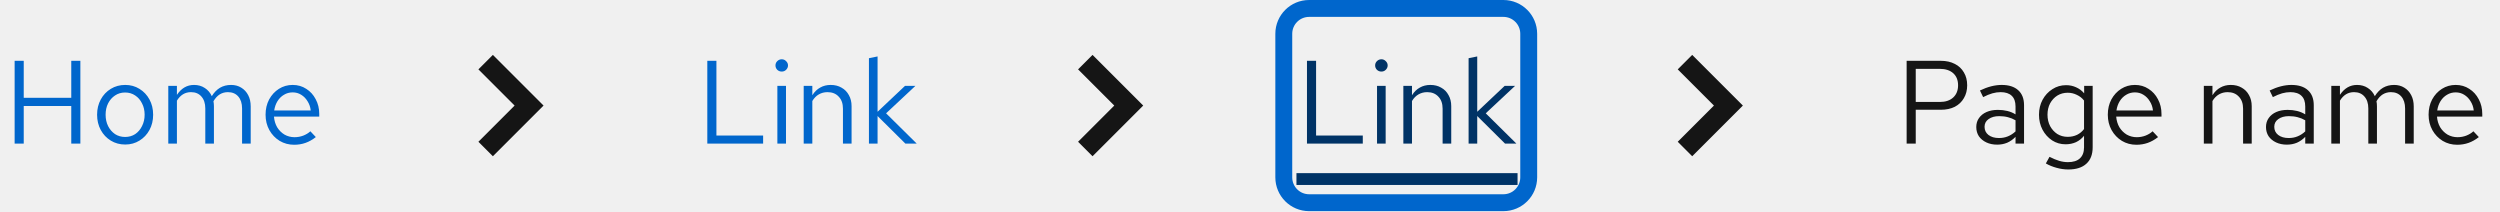
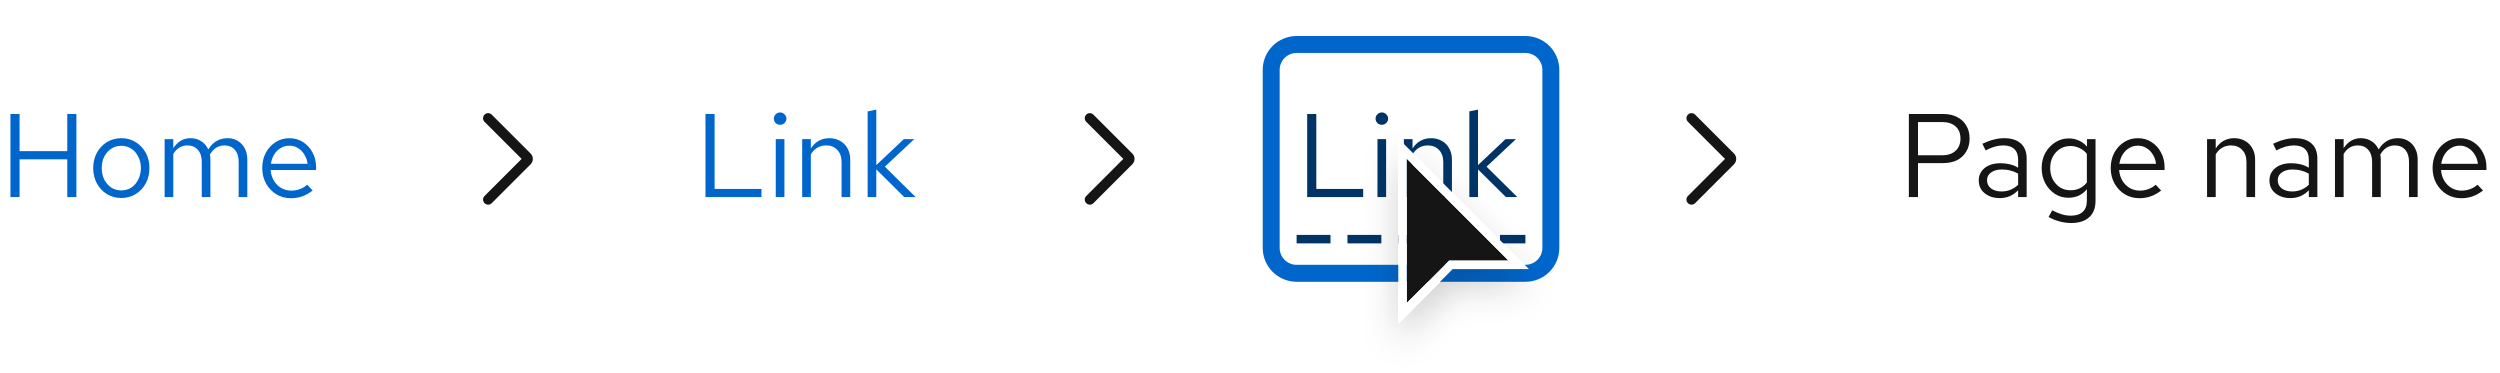
- <svg xmlns="http://www.w3.org/2000/svg" width="296" height="25" viewBox="0 0 296 25" fill="none">
-   <path d="M1.732 17V7.2H2.81V11.582H8.438V7.2H9.516V17H8.438V12.548H2.81V17H1.732ZM14.828 17.112C14.193 17.112 13.624 16.958 13.12 16.65C12.616 16.342 12.219 15.922 11.93 15.39C11.641 14.858 11.496 14.256 11.496 13.584C11.496 12.912 11.641 12.31 11.93 11.778C12.219 11.246 12.616 10.826 13.12 10.518C13.624 10.21 14.193 10.056 14.828 10.056C15.453 10.056 16.013 10.21 16.508 10.518C17.012 10.826 17.409 11.246 17.698 11.778C17.987 12.31 18.132 12.912 18.132 13.584C18.132 14.256 17.987 14.858 17.698 15.39C17.409 15.922 17.012 16.342 16.508 16.65C16.013 16.958 15.453 17.112 14.828 17.112ZM14.814 16.216C15.262 16.216 15.659 16.104 16.004 15.88C16.349 15.647 16.62 15.329 16.816 14.928C17.021 14.527 17.124 14.079 17.124 13.584C17.124 13.08 17.021 12.632 16.816 12.24C16.62 11.839 16.349 11.526 16.004 11.302C15.659 11.069 15.262 10.952 14.814 10.952C14.366 10.952 13.969 11.069 13.624 11.302C13.279 11.526 13.003 11.839 12.798 12.24C12.602 12.632 12.504 13.08 12.504 13.584C12.504 14.079 12.602 14.527 12.798 14.928C13.003 15.329 13.279 15.647 13.624 15.88C13.969 16.104 14.366 16.216 14.814 16.216ZM19.925 17V10.168H20.947V11.232C21.208 10.84 21.507 10.546 21.843 10.35C22.179 10.154 22.557 10.056 22.977 10.056C23.462 10.056 23.887 10.177 24.251 10.42C24.615 10.653 24.89 10.975 25.077 11.386C25.348 10.947 25.67 10.616 26.043 10.392C26.426 10.168 26.864 10.056 27.359 10.056C27.816 10.056 28.218 10.163 28.563 10.378C28.918 10.593 29.193 10.891 29.389 11.274C29.585 11.647 29.683 12.086 29.683 12.59V17H28.661V12.842C28.661 12.245 28.512 11.773 28.213 11.428C27.914 11.083 27.504 10.91 26.981 10.91C26.626 10.91 26.304 10.999 26.015 11.176C25.735 11.353 25.488 11.624 25.273 11.988C25.292 12.081 25.306 12.179 25.315 12.282C25.324 12.385 25.329 12.487 25.329 12.59V17H24.307V12.842C24.307 12.245 24.153 11.773 23.845 11.428C23.546 11.083 23.136 10.91 22.613 10.91C21.913 10.91 21.358 11.246 20.947 11.918V17H19.925ZM34.831 17.14C34.197 17.14 33.623 16.986 33.109 16.678C32.596 16.361 32.19 15.936 31.891 15.404C31.593 14.863 31.443 14.256 31.443 13.584C31.443 12.912 31.583 12.31 31.863 11.778C32.153 11.246 32.54 10.826 33.025 10.518C33.511 10.21 34.052 10.056 34.649 10.056C35.256 10.056 35.792 10.21 36.259 10.518C36.735 10.817 37.108 11.227 37.379 11.75C37.659 12.263 37.799 12.847 37.799 13.5V13.808H32.437C32.474 14.275 32.6 14.695 32.815 15.068C33.039 15.432 33.328 15.721 33.683 15.936C34.047 16.141 34.444 16.244 34.873 16.244C35.228 16.244 35.569 16.183 35.895 16.062C36.231 15.931 36.516 15.759 36.749 15.544L37.393 16.23C37.001 16.538 36.595 16.767 36.175 16.916C35.755 17.065 35.307 17.14 34.831 17.14ZM32.465 13.08H36.791C36.745 12.669 36.618 12.305 36.413 11.988C36.217 11.661 35.965 11.405 35.657 11.218C35.358 11.031 35.023 10.938 34.649 10.938C34.276 10.938 33.935 11.031 33.627 11.218C33.319 11.395 33.062 11.647 32.857 11.974C32.661 12.291 32.531 12.66 32.465 13.08Z" fill="#0066CC" />
-   <path d="M58.357 18.5L56.643 16.786L60.929 12.5L56.643 8.214L58.357 6.5L64.357 12.5L58.357 18.5Z" fill="#151515" />
-   <path d="M83.746 17V7.2H84.824V16.048H90.354V17H83.746ZM92.04 17V10.168H93.062V17H92.04ZM92.558 8.474C92.353 8.474 92.175 8.404 92.026 8.264C91.886 8.115 91.816 7.942 91.816 7.746C91.816 7.55 91.886 7.382 92.026 7.242C92.175 7.093 92.353 7.018 92.558 7.018C92.763 7.018 92.936 7.093 93.076 7.242C93.225 7.382 93.3 7.55 93.3 7.746C93.3 7.942 93.225 8.115 93.076 8.264C92.936 8.404 92.763 8.474 92.558 8.474ZM95.157 17V10.168H96.179V11.274C96.441 10.863 96.753 10.56 97.117 10.364C97.481 10.159 97.892 10.056 98.349 10.056C98.844 10.056 99.273 10.163 99.637 10.378C100.011 10.583 100.3 10.877 100.505 11.26C100.72 11.633 100.827 12.072 100.827 12.576V17H99.805V12.87C99.805 12.263 99.637 11.787 99.301 11.442C98.975 11.087 98.531 10.91 97.971 10.91C97.598 10.91 97.257 10.999 96.949 11.176C96.641 11.353 96.385 11.615 96.179 11.96V17H95.157ZM102.882 17V6.892L103.904 6.682V13.234L107.152 10.168H108.384L104.912 13.416L108.538 17H107.194L103.904 13.738V17H102.882Z" fill="#0066CC" />
-   <path d="M129.357 18.5L127.643 16.786L131.929 12.5L127.643 8.214L129.357 6.5L135.357 12.5L129.357 18.5Z" fill="#151515" />
-   <path d="M154.746 17V7.2H155.824V16.048H161.354V17H154.746ZM163.04 17V10.168H164.062V17H163.04ZM163.558 8.474C163.353 8.474 163.175 8.404 163.026 8.264C162.886 8.115 162.816 7.942 162.816 7.746C162.816 7.55 162.886 7.382 163.026 7.242C163.175 7.093 163.353 7.018 163.558 7.018C163.763 7.018 163.936 7.093 164.076 7.242C164.225 7.382 164.3 7.55 164.3 7.746C164.3 7.942 164.225 8.115 164.076 8.264C163.936 8.404 163.763 8.474 163.558 8.474ZM166.157 17V10.168H167.179V11.274C167.441 10.863 167.753 10.56 168.117 10.364C168.481 10.159 168.892 10.056 169.349 10.056C169.844 10.056 170.273 10.163 170.637 10.378C171.011 10.583 171.3 10.877 171.505 11.26C171.72 11.633 171.827 12.072 171.827 12.576V17H170.805V12.87C170.805 12.263 170.637 11.787 170.301 11.442C169.975 11.087 169.531 10.91 168.971 10.91C168.598 10.91 168.257 10.999 167.949 11.176C167.641 11.353 167.385 11.615 167.179 11.96V17H166.157ZM173.882 17V6.892L174.904 6.682V13.234L178.152 10.168H179.384L175.912 13.416L179.538 17H178.194L174.904 13.738V17H173.882Z" fill="#003366" />
-   <path d="M153.5 20.5H179.678V21.9H153.5V20.5Z" fill="#003366" />
-   <path d="M200.357 18.5L198.643 16.786L202.929 12.5L198.643 8.214L200.357 6.5L206.357 12.5L200.357 18.5Z" fill="#151515" />
-   <path d="M225.746 17V7.2H229.792C230.427 7.2 230.977 7.321 231.444 7.564C231.911 7.797 232.27 8.133 232.522 8.572C232.783 9.001 232.914 9.51 232.914 10.098C232.914 10.677 232.783 11.185 232.522 11.624C232.27 12.063 231.911 12.403 231.444 12.646C230.977 12.879 230.427 12.996 229.792 12.996H226.824V17H225.746ZM226.824 12.072H229.666C230.347 12.072 230.879 11.895 231.262 11.54C231.645 11.185 231.836 10.705 231.836 10.098C231.836 9.491 231.645 9.015 231.262 8.67C230.879 8.325 230.347 8.152 229.666 8.152H226.824V12.072ZM236.469 17.126C235.983 17.126 235.554 17.037 235.181 16.86C234.807 16.683 234.513 16.44 234.299 16.132C234.093 15.815 233.991 15.451 233.991 15.04C233.991 14.629 234.098 14.275 234.313 13.976C234.527 13.668 234.826 13.43 235.209 13.262C235.591 13.094 236.039 13.01 236.553 13.01C236.945 13.01 237.313 13.052 237.659 13.136C238.013 13.22 238.34 13.355 238.639 13.542V12.604C238.639 12.044 238.489 11.624 238.191 11.344C237.892 11.055 237.453 10.91 236.875 10.91C236.557 10.91 236.231 10.957 235.895 11.05C235.568 11.143 235.204 11.293 234.803 11.498L234.425 10.714C235.339 10.275 236.198 10.056 237.001 10.056C237.85 10.056 238.503 10.266 238.961 10.686C239.418 11.097 239.647 11.689 239.647 12.464V17H238.639V16.202C238.34 16.51 238.009 16.743 237.645 16.902C237.281 17.051 236.889 17.126 236.469 17.126ZM234.971 15.012C234.971 15.413 235.125 15.735 235.433 15.978C235.75 16.221 236.165 16.342 236.679 16.342C237.061 16.342 237.411 16.277 237.729 16.146C238.055 16.015 238.359 15.819 238.639 15.558V14.242C238.349 14.074 238.051 13.953 237.743 13.878C237.435 13.794 237.089 13.752 236.707 13.752C236.184 13.752 235.764 13.869 235.447 14.102C235.129 14.326 234.971 14.629 234.971 15.012ZM244.888 20.066C244.43 20.066 243.968 20.001 243.502 19.87C243.044 19.749 242.62 19.576 242.228 19.352L242.662 18.568C243.082 18.783 243.464 18.941 243.81 19.044C244.155 19.147 244.5 19.198 244.846 19.198C245.471 19.198 245.942 19.049 246.26 18.75C246.586 18.451 246.75 18.017 246.75 17.448V16.076C246.488 16.403 246.171 16.655 245.798 16.832C245.424 17 245.014 17.084 244.566 17.084C243.978 17.084 243.446 16.93 242.97 16.622C242.494 16.305 242.116 15.885 241.836 15.362C241.556 14.83 241.416 14.237 241.416 13.584C241.416 12.931 241.556 12.343 241.836 11.82C242.125 11.288 242.512 10.868 242.998 10.56C243.483 10.243 244.024 10.084 244.622 10.084C245.051 10.084 245.448 10.168 245.812 10.336C246.176 10.495 246.493 10.733 246.764 11.05V10.168H247.772V17.434C247.772 18.283 247.524 18.932 247.03 19.38C246.535 19.837 245.821 20.066 244.888 20.066ZM244.818 16.202C245.219 16.202 245.588 16.123 245.924 15.964C246.26 15.796 246.535 15.567 246.75 15.278V11.904C246.526 11.615 246.241 11.391 245.896 11.232C245.56 11.064 245.2 10.98 244.818 10.98C244.36 10.98 243.95 11.092 243.586 11.316C243.231 11.54 242.946 11.848 242.732 12.24C242.526 12.632 242.424 13.08 242.424 13.584C242.424 14.079 242.526 14.527 242.732 14.928C242.946 15.32 243.231 15.633 243.586 15.866C243.95 16.09 244.36 16.202 244.818 16.202ZM252.952 17.14C252.318 17.14 251.744 16.986 251.23 16.678C250.717 16.361 250.311 15.936 250.012 15.404C249.714 14.863 249.564 14.256 249.564 13.584C249.564 12.912 249.704 12.31 249.984 11.778C250.274 11.246 250.661 10.826 251.146 10.518C251.632 10.21 252.173 10.056 252.77 10.056C253.377 10.056 253.914 10.21 254.38 10.518C254.856 10.817 255.23 11.227 255.5 11.75C255.78 12.263 255.92 12.847 255.92 13.5V13.808H250.558C250.596 14.275 250.722 14.695 250.936 15.068C251.16 15.432 251.45 15.721 251.804 15.936C252.168 16.141 252.565 16.244 252.994 16.244C253.349 16.244 253.69 16.183 254.016 16.062C254.352 15.931 254.637 15.759 254.87 15.544L255.514 16.23C255.122 16.538 254.716 16.767 254.296 16.916C253.876 17.065 253.428 17.14 252.952 17.14ZM250.586 13.08H254.912C254.866 12.669 254.74 12.305 254.534 11.988C254.338 11.661 254.086 11.405 253.778 11.218C253.48 11.031 253.144 10.938 252.77 10.938C252.397 10.938 252.056 11.031 251.748 11.218C251.44 11.395 251.184 11.647 250.978 11.974C250.782 12.291 250.652 12.66 250.586 13.08ZM260.933 17V10.168H261.955V11.274C262.216 10.863 262.529 10.56 262.893 10.364C263.257 10.159 263.667 10.056 264.125 10.056C264.619 10.056 265.049 10.163 265.413 10.378C265.786 10.583 266.075 10.877 266.281 11.26C266.495 11.633 266.603 12.072 266.603 12.576V17H265.581V12.87C265.581 12.263 265.413 11.787 265.077 11.442C264.75 11.087 264.307 10.91 263.747 10.91C263.373 10.91 263.033 10.999 262.725 11.176C262.417 11.353 262.16 11.615 261.955 11.96V17H260.933ZM270.771 17.126C270.286 17.126 269.857 17.037 269.483 16.86C269.11 16.683 268.816 16.44 268.601 16.132C268.396 15.815 268.293 15.451 268.293 15.04C268.293 14.629 268.401 14.275 268.615 13.976C268.83 13.668 269.129 13.43 269.511 13.262C269.894 13.094 270.342 13.01 270.855 13.01C271.247 13.01 271.616 13.052 271.961 13.136C272.316 13.22 272.643 13.355 272.941 13.542V12.604C272.941 12.044 272.792 11.624 272.493 11.344C272.195 11.055 271.756 10.91 271.177 10.91C270.86 10.91 270.533 10.957 270.197 11.05C269.871 11.143 269.507 11.293 269.105 11.498L268.727 10.714C269.642 10.275 270.501 10.056 271.303 10.056C272.153 10.056 272.806 10.266 273.263 10.686C273.721 11.097 273.949 11.689 273.949 12.464V17H272.941V16.202C272.643 16.51 272.311 16.743 271.947 16.902C271.583 17.051 271.191 17.126 270.771 17.126ZM269.273 15.012C269.273 15.413 269.427 15.735 269.735 15.978C270.053 16.221 270.468 16.342 270.981 16.342C271.364 16.342 271.714 16.277 272.031 16.146C272.358 16.015 272.661 15.819 272.941 15.558V14.242C272.652 14.074 272.353 13.953 272.045 13.878C271.737 13.794 271.392 13.752 271.009 13.752C270.487 13.752 270.067 13.869 269.749 14.102C269.432 14.326 269.273 14.629 269.273 15.012ZM276.027 17V10.168H277.049V11.232C277.31 10.84 277.609 10.546 277.945 10.35C278.281 10.154 278.659 10.056 279.079 10.056C279.564 10.056 279.989 10.177 280.353 10.42C280.717 10.653 280.992 10.975 281.179 11.386C281.449 10.947 281.771 10.616 282.145 10.392C282.527 10.168 282.966 10.056 283.461 10.056C283.918 10.056 284.319 10.163 284.665 10.378C285.019 10.593 285.295 10.891 285.491 11.274C285.687 11.647 285.785 12.086 285.785 12.59V17H284.763V12.842C284.763 12.245 284.613 11.773 284.315 11.428C284.016 11.083 283.605 10.91 283.083 10.91C282.728 10.91 282.406 10.999 282.117 11.176C281.837 11.353 281.589 11.624 281.375 11.988C281.393 12.081 281.407 12.179 281.417 12.282C281.426 12.385 281.431 12.487 281.431 12.59V17H280.409V12.842C280.409 12.245 280.255 11.773 279.947 11.428C279.648 11.083 279.237 10.91 278.715 10.91C278.015 10.91 277.459 11.246 277.049 11.918V17H276.027ZM290.933 17.14C290.298 17.14 289.724 16.986 289.211 16.678C288.697 16.361 288.291 15.936 287.993 15.404C287.694 14.863 287.545 14.256 287.545 13.584C287.545 12.912 287.685 12.31 287.965 11.778C288.254 11.246 288.641 10.826 289.127 10.518C289.612 10.21 290.153 10.056 290.751 10.056C291.357 10.056 291.894 10.21 292.361 10.518C292.837 10.817 293.21 11.227 293.481 11.75C293.761 12.263 293.901 12.847 293.901 13.5V13.808H288.539C288.576 14.275 288.702 14.695 288.917 15.068C289.141 15.432 289.43 15.721 289.785 15.936C290.149 16.141 290.545 16.244 290.975 16.244C291.329 16.244 291.67 16.183 291.997 16.062C292.333 15.931 292.617 15.759 292.851 15.544L293.495 16.23C293.103 16.538 292.697 16.767 292.277 16.916C291.857 17.065 291.409 17.14 290.933 17.14ZM288.567 13.08H292.893C292.846 12.669 292.72 12.305 292.515 11.988C292.319 11.661 292.067 11.405 291.759 11.218C291.46 11.031 291.124 10.938 290.751 10.938C290.377 10.938 290.037 11.031 289.729 11.218C289.421 11.395 289.164 11.647 288.959 11.974C288.763 12.291 288.632 12.66 288.567 13.08Z" fill="#151515" />
-   <rect x="152" y="1" width="29" height="23" rx="3" stroke="#0066CC" stroke-width="2" />
+ <svg xmlns="http://www.w3.org/2000/svg" width="295" height="44" viewBox="0 0 295 44" fill="none">
+   <g clip-path="url(#clip0_4_473)">
+     <rect width="295" height="44" fill="white" />
+     <path d="M1.232 23.25V13.45H2.31V17.832H7.938V13.45H9.016V23.25H7.938V18.798H2.31V23.25H1.232ZM14.328 23.362C13.693 23.362 13.124 23.208 12.62 22.9C12.116 22.592 11.719 22.172 11.43 21.64C11.141 21.108 10.996 20.506 10.996 19.834C10.996 19.162 11.141 18.56 11.43 18.028C11.719 17.496 12.116 17.076 12.62 16.768C13.124 16.46 13.693 16.306 14.328 16.306C14.953 16.306 15.513 16.46 16.008 16.768C16.512 17.076 16.909 17.496 17.198 18.028C17.487 18.56 17.632 19.162 17.632 19.834C17.632 20.506 17.487 21.108 17.198 21.64C16.909 22.172 16.512 22.592 16.008 22.9C15.513 23.208 14.953 23.362 14.328 23.362ZM14.314 22.466C14.762 22.466 15.159 22.354 15.504 22.13C15.849 21.897 16.12 21.579 16.316 21.178C16.521 20.777 16.624 20.329 16.624 19.834C16.624 19.33 16.521 18.882 16.316 18.49C16.12 18.089 15.849 17.776 15.504 17.552C15.159 17.319 14.762 17.202 14.314 17.202C13.866 17.202 13.469 17.319 13.124 17.552C12.779 17.776 12.503 18.089 12.298 18.49C12.102 18.882 12.004 19.33 12.004 19.834C12.004 20.329 12.102 20.777 12.298 21.178C12.503 21.579 12.779 21.897 13.124 22.13C13.469 22.354 13.866 22.466 14.314 22.466ZM19.425 23.25V16.418H20.447V17.482C20.708 17.09 21.007 16.796 21.343 16.6C21.679 16.404 22.057 16.306 22.477 16.306C22.962 16.306 23.387 16.427 23.751 16.67C24.115 16.903 24.39 17.225 24.577 17.636C24.848 17.197 25.17 16.866 25.543 16.642C25.926 16.418 26.364 16.306 26.859 16.306C27.316 16.306 27.718 16.413 28.063 16.628C28.418 16.843 28.693 17.141 28.889 17.524C29.085 17.897 29.183 18.336 29.183 18.84V23.25H28.161V19.092C28.161 18.495 28.012 18.023 27.713 17.678C27.414 17.333 27.004 17.16 26.481 17.16C26.126 17.16 25.804 17.249 25.515 17.426C25.235 17.603 24.988 17.874 24.773 18.238C24.792 18.331 24.806 18.429 24.815 18.532C24.824 18.635 24.829 18.737 24.829 18.84V23.25H23.807V19.092C23.807 18.495 23.653 18.023 23.345 17.678C23.046 17.333 22.636 17.16 22.113 17.16C21.413 17.16 20.858 17.496 20.447 18.168V23.25H19.425ZM34.331 23.39C33.697 23.39 33.123 23.236 32.609 22.928C32.096 22.611 31.69 22.186 31.391 21.654C31.093 21.113 30.943 20.506 30.943 19.834C30.943 19.162 31.083 18.56 31.363 18.028C31.652 17.496 32.04 17.076 32.525 16.768C33.011 16.46 33.552 16.306 34.149 16.306C34.756 16.306 35.292 16.46 35.759 16.768C36.235 17.067 36.608 17.477 36.879 18C37.159 18.513 37.299 19.097 37.299 19.75V20.058H31.937C31.974 20.525 32.1 20.945 32.315 21.318C32.539 21.682 32.828 21.971 33.183 22.186C33.547 22.391 33.944 22.494 34.373 22.494C34.728 22.494 35.069 22.433 35.395 22.312C35.731 22.181 36.016 22.009 36.249 21.794L36.893 22.48C36.501 22.788 36.095 23.017 35.675 23.166C35.255 23.315 34.807 23.39 34.331 23.39ZM31.965 19.33H36.291C36.245 18.919 36.118 18.555 35.913 18.238C35.717 17.911 35.465 17.655 35.157 17.468C34.858 17.281 34.523 17.188 34.149 17.188C33.776 17.188 33.435 17.281 33.127 17.468C32.819 17.645 32.562 17.897 32.357 18.224C32.161 18.541 32.031 18.91 31.965 19.33Z" fill="#0066CC" />
+     <g clip-path="url(#clip1_4_473)">
+       <path d="M57.6 24.15C57.447 24.15 57.293 24.091 57.176 23.974C56.941 23.74 56.941 23.36 57.176 23.126L61.552 18.75L57.176 14.374C56.941 14.14 56.941 13.76 57.176 13.526C57.41 13.291 57.79 13.291 58.024 13.526L62.612 18.114C62.963 18.465 62.963 19.035 62.612 19.386L58.024 23.974C57.907 24.091 57.754 24.15 57.6 24.15Z" fill="#151515" />
+     </g>
+     <path d="M83.246 23.25V13.45H84.324V22.298H89.854V23.25H83.246ZM91.54 23.25V16.418H92.562V23.25H91.54ZM92.058 14.724C91.853 14.724 91.675 14.654 91.526 14.514C91.386 14.365 91.316 14.192 91.316 13.996C91.316 13.8 91.386 13.632 91.526 13.492C91.675 13.343 91.853 13.268 92.058 13.268C92.263 13.268 92.436 13.343 92.576 13.492C92.725 13.632 92.8 13.8 92.8 13.996C92.8 14.192 92.725 14.365 92.576 14.514C92.436 14.654 92.263 14.724 92.058 14.724ZM94.657 23.25V16.418H95.679V17.524C95.941 17.113 96.253 16.81 96.617 16.614C96.981 16.409 97.392 16.306 97.849 16.306C98.344 16.306 98.773 16.413 99.137 16.628C99.511 16.833 99.8 17.127 100.005 17.51C100.22 17.883 100.327 18.322 100.327 18.826V23.25H99.305V19.12C99.305 18.513 99.137 18.037 98.801 17.692C98.475 17.337 98.031 17.16 97.471 17.16C97.098 17.16 96.757 17.249 96.449 17.426C96.141 17.603 95.885 17.865 95.679 18.21V23.25H94.657ZM102.382 23.25V13.142L103.404 12.932V19.484L106.652 16.418H107.884L104.412 19.666L108.038 23.25H106.694L103.404 19.988V23.25H102.382Z" fill="#0066CC" />
+     <g clip-path="url(#clip2_4_473)">
+       <path d="M128.6 24.15C128.446 24.15 128.293 24.091 128.176 23.974C127.941 23.74 127.941 23.36 128.176 23.126L132.552 18.75L128.176 14.374C127.941 14.14 127.941 13.76 128.176 13.526C128.41 13.291 128.79 13.291 129.024 13.526L133.612 18.114C133.963 18.465 133.963 19.035 133.612 19.386L129.024 23.974C128.907 24.091 128.753 24.15 128.6 24.15Z" fill="#151515" />
+     </g>
+     <path d="M154.246 23.25V13.45H155.324V22.298H160.854V23.25H154.246ZM162.54 23.25V16.418H163.562V23.25H162.54ZM163.058 14.724C162.853 14.724 162.675 14.654 162.526 14.514C162.386 14.365 162.316 14.192 162.316 13.996C162.316 13.8 162.386 13.632 162.526 13.492C162.675 13.343 162.853 13.268 163.058 13.268C163.263 13.268 163.436 13.343 163.576 13.492C163.725 13.632 163.8 13.8 163.8 13.996C163.8 14.192 163.725 14.365 163.576 14.514C163.436 14.654 163.263 14.724 163.058 14.724ZM165.657 23.25V16.418H166.679V17.524C166.941 17.113 167.253 16.81 167.617 16.614C167.981 16.409 168.392 16.306 168.849 16.306C169.344 16.306 169.773 16.413 170.137 16.628C170.511 16.833 170.8 17.127 171.005 17.51C171.22 17.883 171.327 18.322 171.327 18.826V23.25H170.305V19.12C170.305 18.513 170.137 18.037 169.801 17.692C169.475 17.337 169.031 17.16 168.471 17.16C168.098 17.16 167.757 17.249 167.449 17.426C167.141 17.603 166.885 17.865 166.679 18.21V23.25H165.657ZM173.382 23.25V13.142L174.404 12.932V19.484L177.652 16.418H178.884L175.412 19.666L179.038 23.25H177.694L174.404 19.988V23.25H173.382Z" fill="#003366" />
+     <g clip-path="url(#clip3_4_473)">
+       <path d="M199.6 24.15C199.446 24.15 199.293 24.091 199.176 23.974C198.941 23.74 198.941 23.36 199.176 23.126L203.552 18.75L199.176 14.374C198.941 14.14 198.941 13.76 199.176 13.526C199.41 13.291 199.79 13.291 200.024 13.526L204.612 18.114C204.963 18.465 204.963 19.035 204.612 19.386L200.024 23.974C199.907 24.091 199.753 24.15 199.6 24.15Z" fill="#151515" />
+     </g>
+     <path d="M225.246 23.25V13.45H229.292C229.927 13.45 230.477 13.571 230.944 13.814C231.411 14.047 231.77 14.383 232.022 14.822C232.283 15.251 232.414 15.76 232.414 16.348C232.414 16.927 232.283 17.435 232.022 17.874C231.77 18.313 231.411 18.653 230.944 18.896C230.477 19.129 229.927 19.246 229.292 19.246H226.324V23.25H225.246ZM226.324 18.322H229.166C229.847 18.322 230.379 18.145 230.762 17.79C231.145 17.435 231.336 16.955 231.336 16.348C231.336 15.741 231.145 15.265 230.762 14.92C230.379 14.575 229.847 14.402 229.166 14.402H226.324V18.322ZM235.969 23.376C235.483 23.376 235.054 23.287 234.681 23.11C234.307 22.933 234.013 22.69 233.799 22.382C233.593 22.065 233.491 21.701 233.491 21.29C233.491 20.879 233.598 20.525 233.813 20.226C234.027 19.918 234.326 19.68 234.709 19.512C235.091 19.344 235.539 19.26 236.053 19.26C236.445 19.26 236.813 19.302 237.159 19.386C237.513 19.47 237.84 19.605 238.139 19.792V18.854C238.139 18.294 237.989 17.874 237.691 17.594C237.392 17.305 236.953 17.16 236.375 17.16C236.057 17.16 235.731 17.207 235.395 17.3C235.068 17.393 234.704 17.543 234.303 17.748L233.925 16.964C234.839 16.525 235.698 16.306 236.501 16.306C237.35 16.306 238.003 16.516 238.461 16.936C238.918 17.347 239.147 17.939 239.147 18.714V23.25H238.139V22.452C237.84 22.76 237.509 22.993 237.145 23.152C236.781 23.301 236.389 23.376 235.969 23.376ZM234.471 21.262C234.471 21.663 234.625 21.985 234.933 22.228C235.25 22.471 235.665 22.592 236.179 22.592C236.561 22.592 236.911 22.527 237.229 22.396C237.555 22.265 237.859 22.069 238.139 21.808V20.492C237.849 20.324 237.551 20.203 237.243 20.128C236.935 20.044 236.589 20.002 236.207 20.002C235.684 20.002 235.264 20.119 234.947 20.352C234.629 20.576 234.471 20.879 234.471 21.262ZM244.388 26.316C243.93 26.316 243.468 26.251 243.002 26.12C242.544 25.999 242.12 25.826 241.728 25.602L242.162 24.818C242.582 25.033 242.964 25.191 243.31 25.294C243.655 25.397 244 25.448 244.346 25.448C244.971 25.448 245.442 25.299 245.76 25C246.086 24.701 246.25 24.267 246.25 23.698V22.326C245.988 22.653 245.671 22.905 245.298 23.082C244.924 23.25 244.514 23.334 244.066 23.334C243.478 23.334 242.946 23.18 242.47 22.872C241.994 22.555 241.616 22.135 241.336 21.612C241.056 21.08 240.916 20.487 240.916 19.834C240.916 19.181 241.056 18.593 241.336 18.07C241.625 17.538 242.012 17.118 242.498 16.81C242.983 16.493 243.524 16.334 244.122 16.334C244.551 16.334 244.948 16.418 245.312 16.586C245.676 16.745 245.993 16.983 246.264 17.3V16.418H247.272V23.684C247.272 24.533 247.024 25.182 246.53 25.63C246.035 26.087 245.321 26.316 244.388 26.316ZM244.318 22.452C244.719 22.452 245.088 22.373 245.424 22.214C245.76 22.046 246.035 21.817 246.25 21.528V18.154C246.026 17.865 245.741 17.641 245.396 17.482C245.06 17.314 244.7 17.23 244.318 17.23C243.86 17.23 243.45 17.342 243.086 17.566C242.731 17.79 242.446 18.098 242.232 18.49C242.026 18.882 241.924 19.33 241.924 19.834C241.924 20.329 242.026 20.777 242.232 21.178C242.446 21.57 242.731 21.883 243.086 22.116C243.45 22.34 243.86 22.452 244.318 22.452ZM252.452 23.39C251.818 23.39 251.244 23.236 250.73 22.928C250.217 22.611 249.811 22.186 249.512 21.654C249.214 21.113 249.064 20.506 249.064 19.834C249.064 19.162 249.204 18.56 249.484 18.028C249.774 17.496 250.161 17.076 250.646 16.768C251.132 16.46 251.673 16.306 252.27 16.306C252.877 16.306 253.414 16.46 253.88 16.768C254.356 17.067 254.73 17.477 255 18C255.28 18.513 255.42 19.097 255.42 19.75V20.058H250.058C250.096 20.525 250.222 20.945 250.436 21.318C250.66 21.682 250.95 21.971 251.304 22.186C251.668 22.391 252.065 22.494 252.494 22.494C252.849 22.494 253.19 22.433 253.516 22.312C253.852 22.181 254.137 22.009 254.37 21.794L255.014 22.48C254.622 22.788 254.216 23.017 253.796 23.166C253.376 23.315 252.928 23.39 252.452 23.39ZM250.086 19.33H254.412C254.366 18.919 254.24 18.555 254.034 18.238C253.838 17.911 253.586 17.655 253.278 17.468C252.98 17.281 252.644 17.188 252.27 17.188C251.897 17.188 251.556 17.281 251.248 17.468C250.94 17.645 250.684 17.897 250.478 18.224C250.282 18.541 250.152 18.91 250.086 19.33ZM260.433 23.25V16.418H261.455V17.524C261.716 17.113 262.029 16.81 262.393 16.614C262.757 16.409 263.167 16.306 263.625 16.306C264.119 16.306 264.549 16.413 264.913 16.628C265.286 16.833 265.575 17.127 265.781 17.51C265.995 17.883 266.103 18.322 266.103 18.826V23.25H265.081V19.12C265.081 18.513 264.913 18.037 264.577 17.692C264.25 17.337 263.807 17.16 263.247 17.16C262.873 17.16 262.533 17.249 262.225 17.426C261.917 17.603 261.66 17.865 261.455 18.21V23.25H260.433ZM270.271 23.376C269.786 23.376 269.357 23.287 268.983 23.11C268.61 22.933 268.316 22.69 268.101 22.382C267.896 22.065 267.793 21.701 267.793 21.29C267.793 20.879 267.901 20.525 268.115 20.226C268.33 19.918 268.629 19.68 269.011 19.512C269.394 19.344 269.842 19.26 270.355 19.26C270.747 19.26 271.116 19.302 271.461 19.386C271.816 19.47 272.143 19.605 272.441 19.792V18.854C272.441 18.294 272.292 17.874 271.993 17.594C271.695 17.305 271.256 17.16 270.677 17.16C270.36 17.16 270.033 17.207 269.697 17.3C269.371 17.393 269.007 17.543 268.605 17.748L268.227 16.964C269.142 16.525 270.001 16.306 270.803 16.306C271.653 16.306 272.306 16.516 272.763 16.936C273.221 17.347 273.449 17.939 273.449 18.714V23.25H272.441V22.452C272.143 22.76 271.811 22.993 271.447 23.152C271.083 23.301 270.691 23.376 270.271 23.376ZM268.773 21.262C268.773 21.663 268.927 21.985 269.235 22.228C269.553 22.471 269.968 22.592 270.481 22.592C270.864 22.592 271.214 22.527 271.531 22.396C271.858 22.265 272.161 22.069 272.441 21.808V20.492C272.152 20.324 271.853 20.203 271.545 20.128C271.237 20.044 270.892 20.002 270.509 20.002C269.987 20.002 269.567 20.119 269.249 20.352C268.932 20.576 268.773 20.879 268.773 21.262ZM275.527 23.25V16.418H276.549V17.482C276.81 17.09 277.109 16.796 277.445 16.6C277.781 16.404 278.159 16.306 278.579 16.306C279.064 16.306 279.489 16.427 279.853 16.67C280.217 16.903 280.492 17.225 280.679 17.636C280.949 17.197 281.271 16.866 281.645 16.642C282.027 16.418 282.466 16.306 282.961 16.306C283.418 16.306 283.819 16.413 284.165 16.628C284.519 16.843 284.795 17.141 284.991 17.524C285.187 17.897 285.285 18.336 285.285 18.84V23.25H284.263V19.092C284.263 18.495 284.113 18.023 283.815 17.678C283.516 17.333 283.105 17.16 282.583 17.16C282.228 17.16 281.906 17.249 281.617 17.426C281.337 17.603 281.089 17.874 280.875 18.238C280.893 18.331 280.907 18.429 280.917 18.532C280.926 18.635 280.931 18.737 280.931 18.84V23.25H279.909V19.092C279.909 18.495 279.755 18.023 279.447 17.678C279.148 17.333 278.737 17.16 278.215 17.16C277.515 17.16 276.959 17.496 276.549 18.168V23.25H275.527ZM290.433 23.39C289.798 23.39 289.224 23.236 288.711 22.928C288.197 22.611 287.791 22.186 287.493 21.654C287.194 21.113 287.045 20.506 287.045 19.834C287.045 19.162 287.185 18.56 287.465 18.028C287.754 17.496 288.141 17.076 288.627 16.768C289.112 16.46 289.653 16.306 290.251 16.306C290.857 16.306 291.394 16.46 291.861 16.768C292.337 17.067 292.71 17.477 292.981 18C293.261 18.513 293.401 19.097 293.401 19.75V20.058H288.039C288.076 20.525 288.202 20.945 288.417 21.318C288.641 21.682 288.93 21.971 289.285 22.186C289.649 22.391 290.045 22.494 290.475 22.494C290.829 22.494 291.17 22.433 291.497 22.312C291.833 22.181 292.117 22.009 292.351 21.794L292.995 22.48C292.603 22.788 292.197 23.017 291.777 23.166C291.357 23.315 290.909 23.39 290.433 23.39ZM288.067 19.33H292.393C292.346 18.919 292.22 18.555 292.015 18.238C291.819 17.911 291.567 17.655 291.259 17.468C290.96 17.281 290.624 17.188 290.251 17.188C289.877 17.188 289.537 17.281 289.229 17.468C288.921 17.645 288.664 17.897 288.459 18.224C288.263 18.541 288.132 18.91 288.067 19.33Z" fill="#151515" />
+     <line x1="153.5" y1="28.219" x2="179.5" y2="28.219" stroke="#003366" stroke-linecap="square" stroke-dasharray="3 3" />
+     <rect x="150" y="5.25" width="33" height="27" rx="3" stroke="#0066CC" stroke-width="2" />
+     <g filter="url(#filter0_d_4_473)">
+       <path d="M166 35.75V18.75L178 30.75H171L166 35.75Z" fill="#151515" />
+       <path d="M179.207 31.25H171.207L165.5 36.957V17.543L179.207 31.25Z" stroke="white" />
+     </g>
+   </g>
+   <defs>
+     <filter id="filter0_d_4_473" x="161" y="14.336" width="23.414" height="29.828" filterUnits="userSpaceOnUse" color-interpolation-filters="sRGB">
+       <feFlood flood-opacity="0" result="BackgroundImageFix" />
+       <feColorMatrix in="SourceAlpha" type="matrix" values="0 0 0 0 0 0 0 0 0 0 0 0 0 0 0 0 0 0 127 0" result="hardAlpha" />
+       <feOffset dy="2" />
+       <feGaussianBlur stdDeviation="2" />
+       <feComposite in2="hardAlpha" operator="out" />
+       <feColorMatrix type="matrix" values="0 0 0 0 0.082 0 0 0 0 0.082 0 0 0 0 0.082 0 0 0 0.2 0" />
+       <feBlend mode="normal" in2="BackgroundImageFix" result="effect1_dropShadow_4_473" />
+       <feBlend mode="normal" in="SourceGraphic" in2="effect1_dropShadow_4_473" result="shape" />
+     </filter>
+     <clipPath id="clip0_4_473">
+       <rect width="295" height="44" fill="white" />
+     </clipPath>
+     <clipPath id="clip1_4_473">
+       <rect width="12" height="12" fill="white" transform="translate(54 12.75)" />
+     </clipPath>
+     <clipPath id="clip2_4_473">
+       <rect width="12" height="12" fill="white" transform="translate(125 12.75)" />
+     </clipPath>
+     <clipPath id="clip3_4_473">
+       <rect width="12" height="12" fill="white" transform="translate(196 12.75)" />
+     </clipPath>
+   </defs>
</svg>
